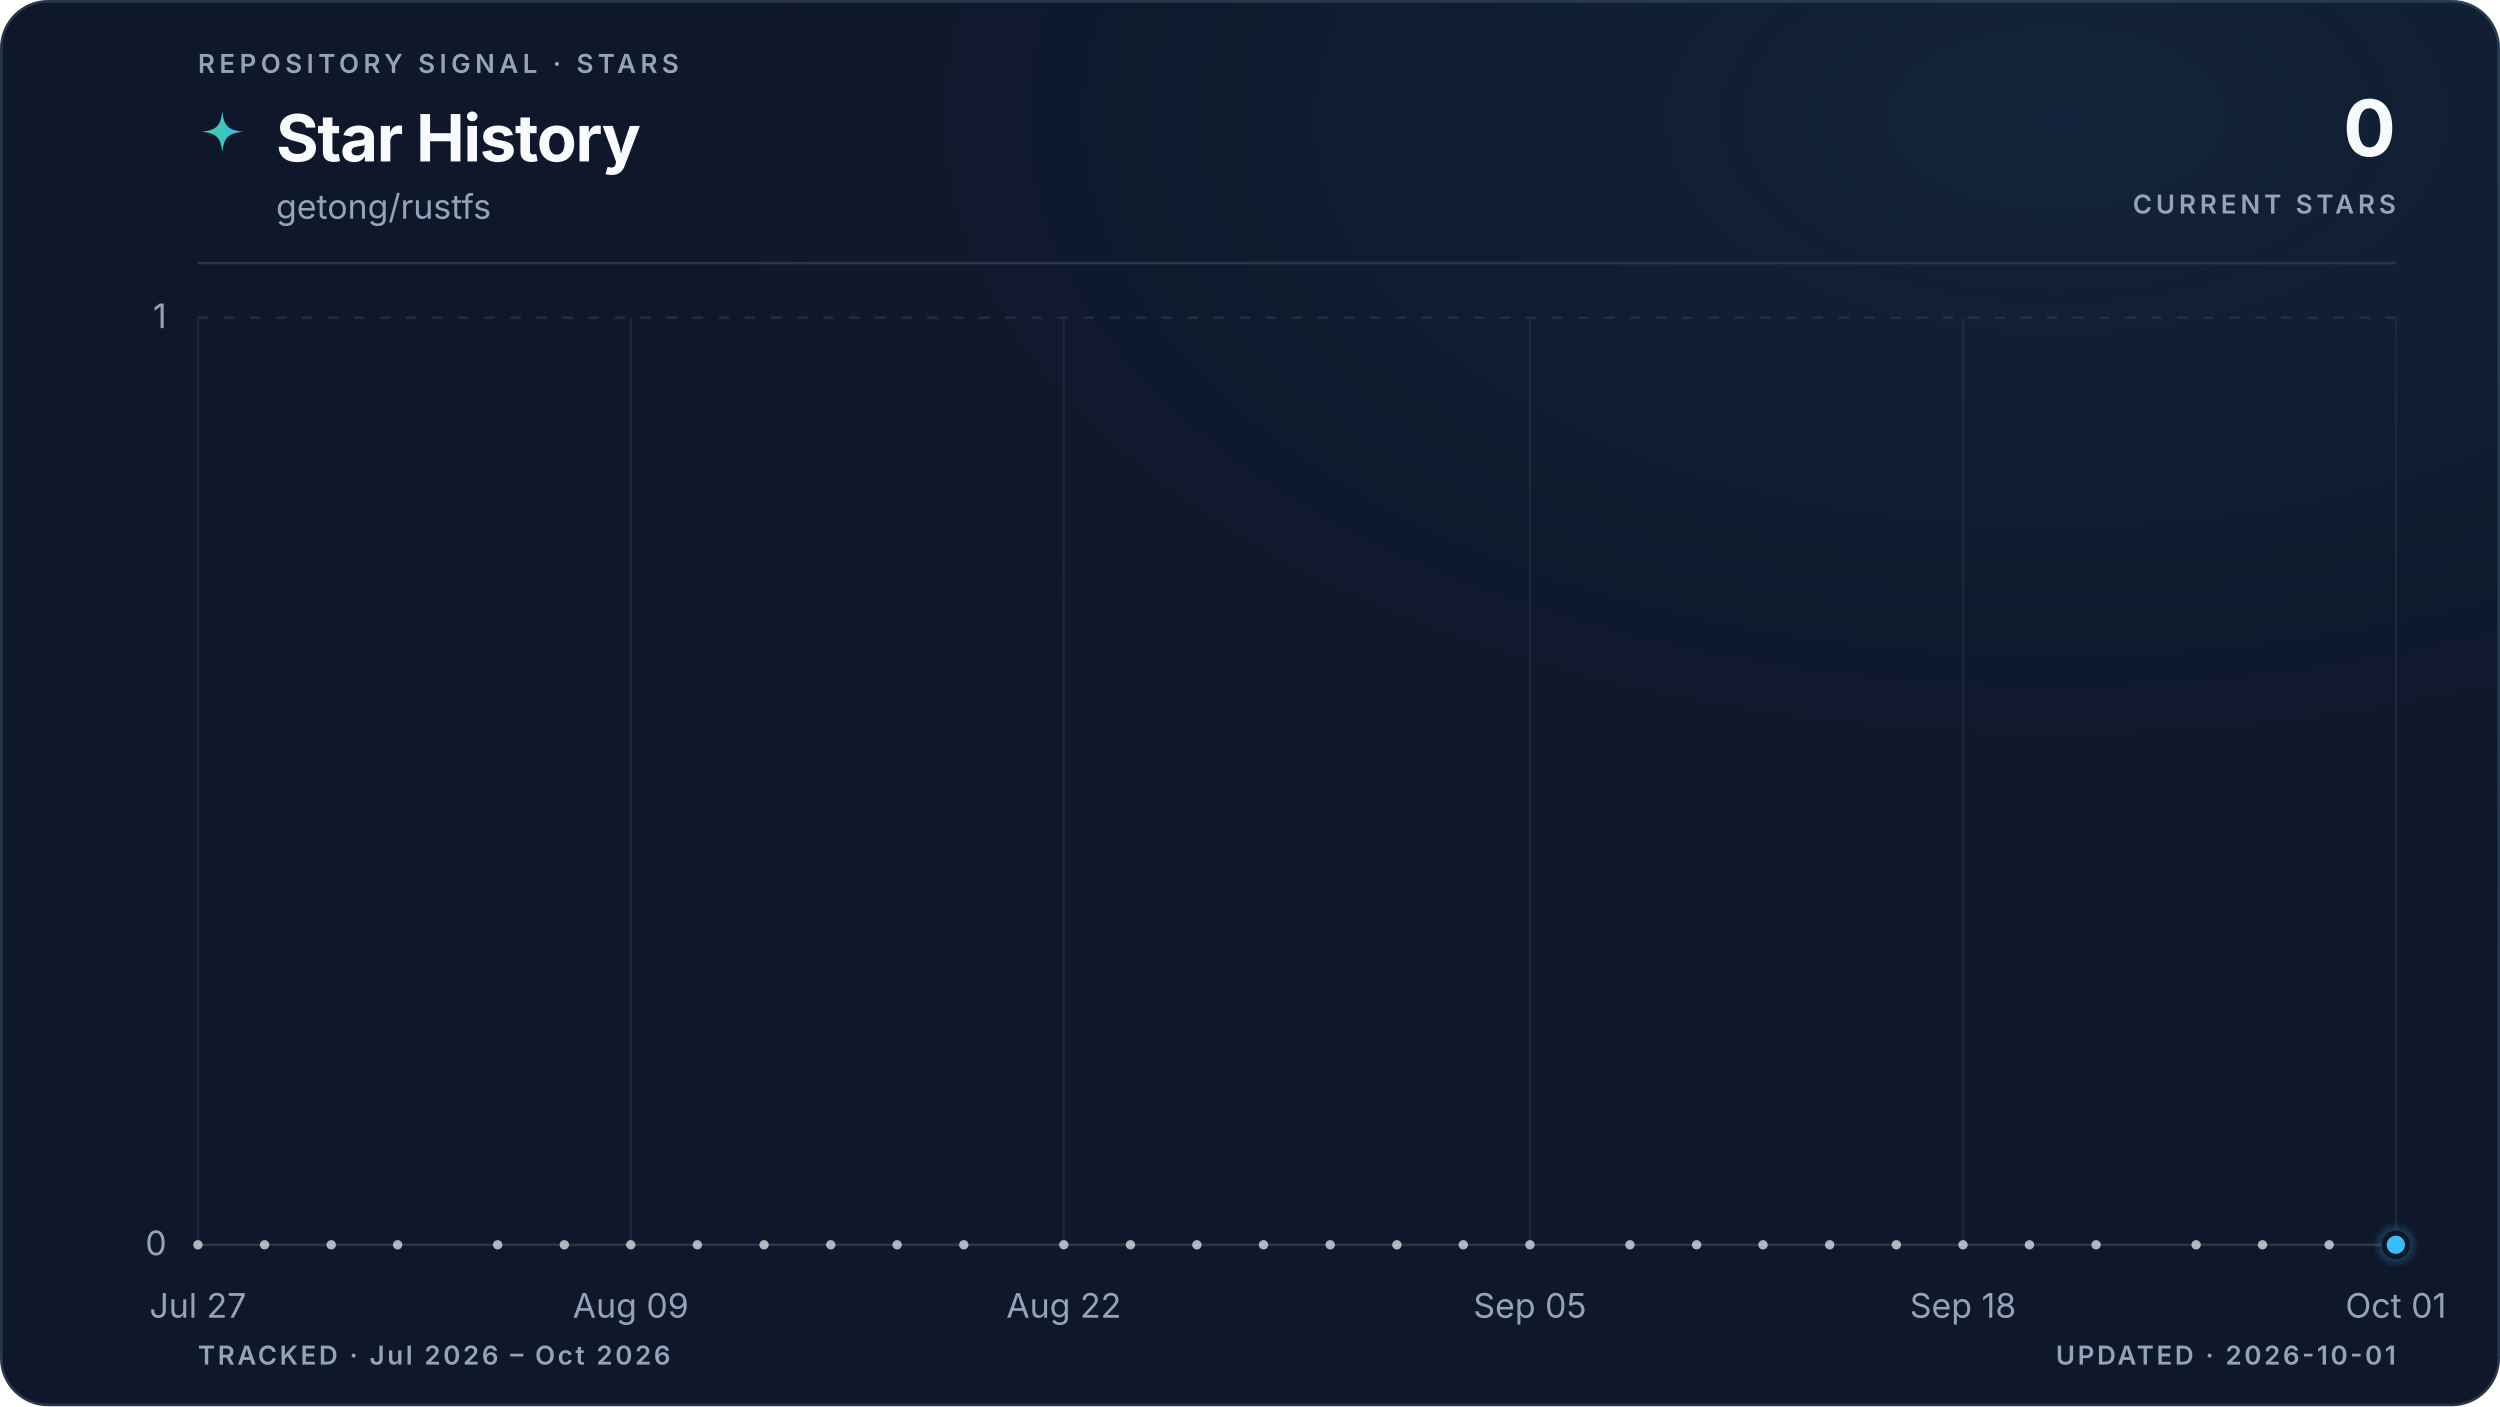
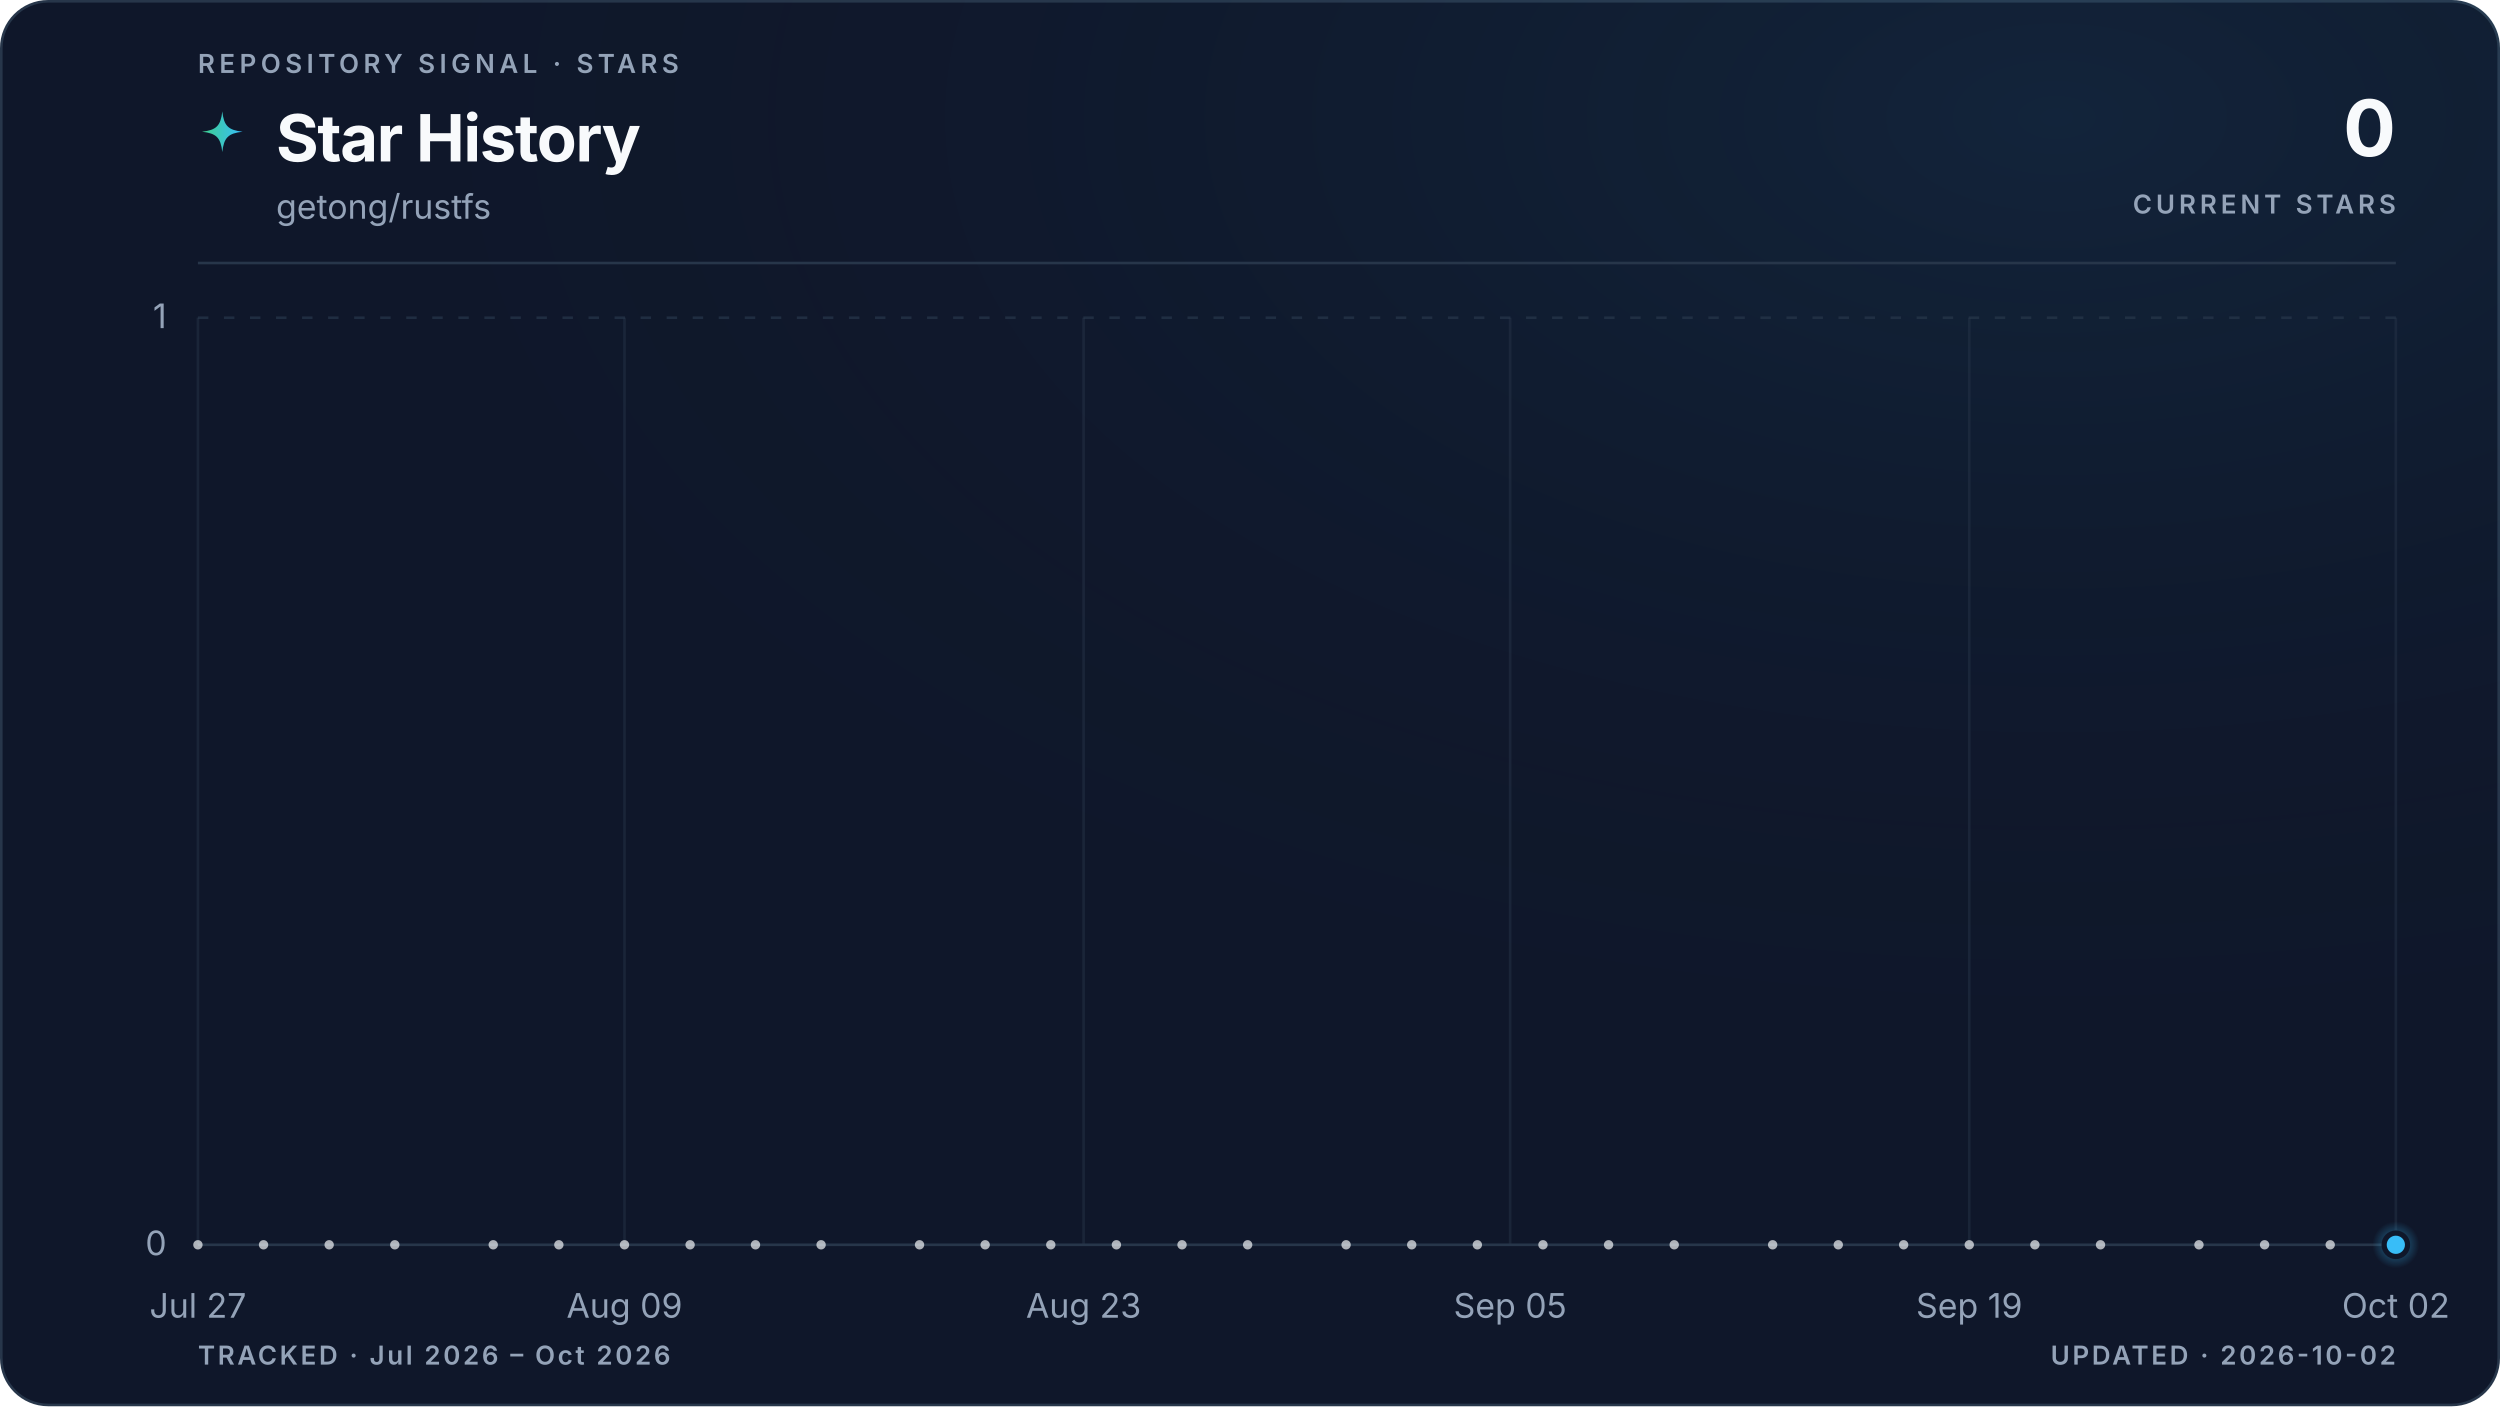
<svg xmlns="http://www.w3.org/2000/svg" viewBox="0 0 960 540" role="img" aria-labelledby="title description" data-style="gradient" data-variant="glow" data-layout="editorial" data-animated="true">
  <defs>
    <linearGradient id="trend" x1="0" y1="0" x2="1" y2="0">
      <stop offset="0%" stop-color="#3ecf8e" />
      <stop offset="100%" stop-color="#38bdf8" />
    </linearGradient>
    <linearGradient id="area" x1="0" y1="0" x2="0" y2="1">
      <stop offset="0%" stop-color="#3ecf8e" stop-opacity="0.22" />
      <stop offset="55%" stop-color="#38bdf8" stop-opacity="0.06" />
      <stop offset="100%" stop-color="#38bdf8" stop-opacity="0" />
    </linearGradient>
    <radialGradient id="marker-halo" cx="50%" cy="50%" r="50%">
      <stop offset="0%" stop-color="#38bdf8" stop-opacity="0.55" />
      <stop offset="100%" stop-color="#38bdf8" stop-opacity="0" />
    </radialGradient>
    <radialGradient id="surface-glow" cx="82%" cy="8%" r="70%">
      <stop offset="0%" stop-color="#38bdf8" stop-opacity="0.08" />
      <stop offset="100%" stop-color="#0f172a" stop-opacity="0" />
    </radialGradient>
    <filter id="trend-glow" x="-20%" y="-20%" width="140%" height="140%">
      <feGaussianBlur stdDeviation="5" />
    </filter>
  </defs>
  <style>
.trend-enter{transform-box:fill-box;transform-origin:center;animation:trend-enter 520ms cubic-bezier(0.16,1,0.3,1)}
.marker-enter{transform-box:fill-box;transform-origin:center;animation:marker-enter 320ms cubic-bezier(0.16,1,0.3,1) 200ms both}
.marker-pulse{transform-box:fill-box;transform-origin:center;animation:marker-pulse 2.6s ease-out infinite}
@keyframes trend-enter{from{opacity:.35;transform:translateY(10px)}to{opacity:1;transform:translateY(0)}}
@keyframes marker-enter{from{opacity:0;transform:scale(.4)}to{opacity:1;transform:scale(1)}}
@keyframes marker-pulse{0%{opacity:.5;transform:scale(.7)}70%,100%{opacity:0;transform:scale(2.1)}}
@media (prefers-reduced-motion:reduce){.trend-enter,.marker-enter,.marker-pulse{animation:none!important}}
@media (prefers-reduced-motion:reduce){.marker-pulse{opacity:0}}
</style>
  <rect x="0.5" y="0.5" width="959" height="539" fill="#0f172a" stroke="#27364a" stroke-width="1" rx="18" />
  <rect width="960" height="540" fill="url(#surface-glow)" rx="18" />
  <text x="76" y="28" fill="#94a3b8" font-family="ui-sans-serif, system-ui, -apple-system, BlinkMacSystemFont, 'Segoe UI', sans-serif" font-size="10" font-weight="600" letter-spacing="1.7">REPOSITORY SIGNAL · STARS</text>
  <path d="M12 1c.8 7.1 2.9 9.2 10 10-7.1.8-9.2 2.9-10 10-.8-7.1-2.9-9.2-10-10 7.1-.8 9.2-2.9 10-10Z" transform="translate(76 42) scale(.78)" fill="url(#trend)" aria-hidden="true" />
  <text x="106" y="62" fill="#f8fafc" font-family="ui-sans-serif, system-ui, -apple-system, BlinkMacSystemFont, 'Segoe UI', sans-serif" font-size="25" font-weight="700" letter-spacing="-0.5">Star History</text>
  <text x="106" y="84" fill="#94a3b8" font-family="ui-sans-serif, system-ui, -apple-system, BlinkMacSystemFont, 'Segoe UI', sans-serif" font-size="13">getong/rustfs</text>
  <text x="920" y="60" fill="#f8fafc" font-family="ui-sans-serif, system-ui, -apple-system, BlinkMacSystemFont, 'Segoe UI', sans-serif" font-size="30" font-weight="700" letter-spacing="-0.6" text-anchor="end">0</text>
  <text x="920" y="82" fill="#94a3b8" font-family="ui-sans-serif, system-ui, -apple-system, BlinkMacSystemFont, 'Segoe UI', sans-serif" font-size="10" font-weight="600" letter-spacing="1.5" text-anchor="end">CURRENT STARS</text>
  <line x1="76" y1="101" x2="920" y2="101" stroke="#27364a" stroke-width="1" />
  <line x1="76" y1="478.0" x2="920" y2="478.0" stroke="#27364a" stroke-width="1" stroke-dasharray="0" opacity="1" />
  <text x="64" y="482.0" fill="#94a3b8" font-family="ui-sans-serif, system-ui, -apple-system, BlinkMacSystemFont, 'Segoe UI', sans-serif" font-size="13" text-anchor="end">0</text>
  <line x1="76" y1="122.0" x2="920" y2="122.0" stroke="#27364a" stroke-width="1" stroke-dasharray="4 6" opacity="0.7" />
  <text x="64" y="126.0" fill="#94a3b8" font-family="ui-sans-serif, system-ui, -apple-system, BlinkMacSystemFont, 'Segoe UI', sans-serif" font-size="13" text-anchor="end">1</text>
  <line x1="76.0" y1="122" x2="76.0" y2="478" stroke="#27364a" stroke-width="1" opacity="0.45" />
  <text x="76.0" y="506" fill="#94a3b8" font-family="ui-sans-serif, system-ui, -apple-system, BlinkMacSystemFont, 'Segoe UI', sans-serif" font-size="13" text-anchor="middle">Jul 27</text>
-   <line x1="242.2" y1="122" x2="242.2" y2="478" stroke="#27364a" stroke-width="1" opacity="0.45" />
-   <text x="242.2" y="506" fill="#94a3b8" font-family="ui-sans-serif, system-ui, -apple-system, BlinkMacSystemFont, 'Segoe UI', sans-serif" font-size="13" text-anchor="middle">Aug 09</text>
-   <line x1="408.5" y1="122" x2="408.5" y2="478" stroke="#27364a" stroke-width="1" opacity="0.45" />
-   <text x="408.5" y="506" fill="#94a3b8" font-family="ui-sans-serif, system-ui, -apple-system, BlinkMacSystemFont, 'Segoe UI', sans-serif" font-size="13" text-anchor="middle">Aug 22</text>
-   <line x1="587.5" y1="122" x2="587.5" y2="478" stroke="#27364a" stroke-width="1" opacity="0.45" />
-   <text x="587.5" y="506" fill="#94a3b8" font-family="ui-sans-serif, system-ui, -apple-system, BlinkMacSystemFont, 'Segoe UI', sans-serif" font-size="13" text-anchor="middle">Sep 05</text>
-   <line x1="753.8" y1="122" x2="753.8" y2="478" stroke="#27364a" stroke-width="1" opacity="0.45" />
-   <text x="753.8" y="506" fill="#94a3b8" font-family="ui-sans-serif, system-ui, -apple-system, BlinkMacSystemFont, 'Segoe UI', sans-serif" font-size="13" text-anchor="middle">Sep 18</text>
+   <line x1="239.8" y1="122" x2="239.8" y2="478" stroke="#27364a" stroke-width="1" opacity="0.45" />
+   <text x="239.8" y="506" fill="#94a3b8" font-family="ui-sans-serif, system-ui, -apple-system, BlinkMacSystemFont, 'Segoe UI', sans-serif" font-size="13" text-anchor="middle">Aug 09</text>
+   <line x1="416.1" y1="122" x2="416.1" y2="478" stroke="#27364a" stroke-width="1" opacity="0.45" />
+   <text x="416.1" y="506" fill="#94a3b8" font-family="ui-sans-serif, system-ui, -apple-system, BlinkMacSystemFont, 'Segoe UI', sans-serif" font-size="13" text-anchor="middle">Aug 23</text>
+   <line x1="579.9" y1="122" x2="579.9" y2="478" stroke="#27364a" stroke-width="1" opacity="0.45" />
+   <text x="579.9" y="506" fill="#94a3b8" font-family="ui-sans-serif, system-ui, -apple-system, BlinkMacSystemFont, 'Segoe UI', sans-serif" font-size="13" text-anchor="middle">Sep 05</text>
+   <line x1="756.2" y1="122" x2="756.2" y2="478" stroke="#27364a" stroke-width="1" opacity="0.45" />
+   <text x="756.2" y="506" fill="#94a3b8" font-family="ui-sans-serif, system-ui, -apple-system, BlinkMacSystemFont, 'Segoe UI', sans-serif" font-size="13" text-anchor="middle">Sep 19</text>
  <line x1="920.0" y1="122" x2="920.0" y2="478" stroke="#27364a" stroke-width="1" opacity="0.45" />
-   <text x="920.0" y="506" fill="#94a3b8" font-family="ui-sans-serif, system-ui, -apple-system, BlinkMacSystemFont, 'Segoe UI', sans-serif" font-size="13" text-anchor="middle">Oct 01</text>
+   <text x="920.0" y="506" fill="#94a3b8" font-family="ui-sans-serif, system-ui, -apple-system, BlinkMacSystemFont, 'Segoe UI', sans-serif" font-size="13" text-anchor="middle">Oct 02</text>
  <g class="trend-enter">
-     <path d="M 76.0 478.0 C 80.3 478.0, 84.5 478.0, 88.8 478.0 C 93.1 478.0, 97.3 478.0, 101.6 478.0 C 105.8 478.0, 110.1 478.0, 114.4 478.0 C 118.6 478.0, 122.9 478.0, 127.2 478.0 C 131.4 478.0, 135.7 478.0, 139.9 478.0 C 144.2 478.0, 148.5 478.0, 152.7 478.0 C 157.0 478.0, 161.3 478.0, 165.5 478.0 C 169.8 478.0, 174.0 478.0, 178.3 478.0 C 182.6 478.0, 186.8 478.0, 191.1 478.0 C 195.4 478.0, 199.6 478.0, 203.9 478.0 C 208.1 478.0, 212.4 478.0, 216.7 478.0 C 220.9 478.0, 225.2 478.0, 229.5 478.0 C 233.7 478.0, 238.0 478.0, 242.2 478.0 C 246.5 478.0, 250.8 478.0, 255.0 478.0 C 259.3 478.0, 263.6 478.0, 267.8 478.0 C 272.1 478.0, 276.3 478.0, 280.6 478.0 C 284.9 478.0, 289.1 478.0, 293.4 478.0 C 297.7 478.0, 301.9 478.0, 306.2 478.0 C 310.4 478.0, 314.7 478.0, 319.0 478.0 C 323.2 478.0, 327.5 478.0, 331.8 478.0 C 336.0 478.0, 340.3 478.0, 344.5 478.0 C 348.8 478.0, 353.1 478.0, 357.3 478.0 C 361.6 478.0, 365.9 478.0, 370.1 478.0 C 374.4 478.0, 378.6 478.0, 382.9 478.0 C 387.2 478.0, 391.4 478.0, 395.7 478.0 C 400.0 478.0, 404.2 478.0, 408.5 478.0 C 412.7 478.0, 417.0 478.0, 421.3 478.0 C 425.5 478.0, 429.8 478.0, 434.1 478.0 C 438.3 478.0, 442.6 478.0, 446.8 478.0 C 451.1 478.0, 455.4 478.0, 459.6 478.0 C 463.9 478.0, 468.2 478.0, 472.4 478.0 C 476.7 478.0, 480.9 478.0, 485.2 478.0 C 489.5 478.0, 493.7 478.0, 498.0 478.0 C 502.3 478.0, 506.5 478.0, 510.8 478.0 C 515.1 478.0, 519.3 478.0, 523.6 478.0 C 527.8 478.0, 532.1 478.0, 536.4 478.0 C 540.6 478.0, 544.9 478.0, 549.2 478.0 C 553.4 478.0, 557.7 478.0, 561.9 478.0 C 566.2 478.0, 570.5 478.0, 574.7 478.0 C 579.0 478.0, 583.3 478.0, 587.5 478.0 C 591.8 478.0, 596.0 478.0, 600.3 478.0 C 604.6 478.0, 608.8 478.0, 613.1 478.0 C 617.4 478.0, 621.6 478.0, 625.9 478.0 C 630.1 478.0, 634.4 478.0, 638.7 478.0 C 642.9 478.0, 647.2 478.0, 651.5 478.0 C 655.7 478.0, 660.0 478.0, 664.2 478.0 C 668.5 478.0, 672.8 478.0, 677.0 478.0 C 681.3 478.0, 685.6 478.0, 689.8 478.0 C 694.1 478.0, 698.3 478.0, 702.6 478.0 C 706.9 478.0, 711.1 478.0, 715.4 478.0 C 719.7 478.0, 723.9 478.0, 728.2 478.0 C 732.4 478.0, 736.7 478.0, 741.0 478.0 C 745.2 478.0, 749.5 478.0, 753.8 478.0 C 758.0 478.0, 762.3 478.0, 766.5 478.0 C 770.8 478.0, 775.1 478.0, 779.3 478.0 C 783.6 478.0, 787.9 478.0, 792.1 478.0 C 796.4 478.0, 800.6 478.0, 804.9 478.0 C 809.2 478.0, 813.4 478.0, 817.7 478.0 C 822.0 478.0, 826.2 478.0, 830.5 478.0 C 834.7 478.0, 839.0 478.0, 843.3 478.0 C 847.5 478.0, 851.8 478.0, 856.1 478.0 C 860.3 478.0, 864.6 478.0, 868.8 478.0 C 873.1 478.0, 877.4 478.0, 881.6 478.0 C 885.9 478.0, 890.2 478.0, 894.4 478.0 C 898.7 478.0, 902.9 478.0, 907.2 478.0 C 911.5 478.0, 915.7 478.0, 920.0 478.0 L 920.0 478.0 L 76.0 478.0 Z" fill="url(#area)" />
-     <path d="M 76.0 478.0 C 80.3 478.0, 84.5 478.0, 88.8 478.0 C 93.1 478.0, 97.3 478.0, 101.6 478.0 C 105.8 478.0, 110.1 478.0, 114.4 478.0 C 118.6 478.0, 122.9 478.0, 127.2 478.0 C 131.4 478.0, 135.7 478.0, 139.9 478.0 C 144.2 478.0, 148.5 478.0, 152.7 478.0 C 157.0 478.0, 161.3 478.0, 165.5 478.0 C 169.8 478.0, 174.0 478.0, 178.3 478.0 C 182.6 478.0, 186.8 478.0, 191.1 478.0 C 195.4 478.0, 199.6 478.0, 203.9 478.0 C 208.1 478.0, 212.4 478.0, 216.7 478.0 C 220.9 478.0, 225.2 478.0, 229.5 478.0 C 233.7 478.0, 238.0 478.0, 242.2 478.0 C 246.5 478.0, 250.8 478.0, 255.0 478.0 C 259.3 478.0, 263.6 478.0, 267.8 478.0 C 272.1 478.0, 276.3 478.0, 280.6 478.0 C 284.9 478.0, 289.1 478.0, 293.4 478.0 C 297.7 478.0, 301.9 478.0, 306.2 478.0 C 310.4 478.0, 314.7 478.0, 319.0 478.0 C 323.2 478.0, 327.5 478.0, 331.8 478.0 C 336.0 478.0, 340.3 478.0, 344.5 478.0 C 348.8 478.0, 353.1 478.0, 357.3 478.0 C 361.6 478.0, 365.9 478.0, 370.1 478.0 C 374.4 478.0, 378.6 478.0, 382.9 478.0 C 387.2 478.0, 391.4 478.0, 395.7 478.0 C 400.0 478.0, 404.2 478.0, 408.5 478.0 C 412.7 478.0, 417.0 478.0, 421.3 478.0 C 425.5 478.0, 429.8 478.0, 434.1 478.0 C 438.3 478.0, 442.6 478.0, 446.8 478.0 C 451.1 478.0, 455.4 478.0, 459.6 478.0 C 463.9 478.0, 468.2 478.0, 472.4 478.0 C 476.7 478.0, 480.9 478.0, 485.2 478.0 C 489.5 478.0, 493.7 478.0, 498.0 478.0 C 502.3 478.0, 506.5 478.0, 510.8 478.0 C 515.1 478.0, 519.3 478.0, 523.6 478.0 C 527.8 478.0, 532.1 478.0, 536.4 478.0 C 540.6 478.0, 544.9 478.0, 549.2 478.0 C 553.4 478.0, 557.7 478.0, 561.9 478.0 C 566.2 478.0, 570.5 478.0, 574.7 478.0 C 579.0 478.0, 583.3 478.0, 587.5 478.0 C 591.8 478.0, 596.0 478.0, 600.3 478.0 C 604.6 478.0, 608.8 478.0, 613.1 478.0 C 617.4 478.0, 621.6 478.0, 625.9 478.0 C 630.1 478.0, 634.4 478.0, 638.7 478.0 C 642.9 478.0, 647.2 478.0, 651.5 478.0 C 655.7 478.0, 660.0 478.0, 664.2 478.0 C 668.5 478.0, 672.8 478.0, 677.0 478.0 C 681.3 478.0, 685.6 478.0, 689.8 478.0 C 694.1 478.0, 698.3 478.0, 702.6 478.0 C 706.9 478.0, 711.1 478.0, 715.4 478.0 C 719.7 478.0, 723.9 478.0, 728.2 478.0 C 732.4 478.0, 736.7 478.0, 741.0 478.0 C 745.2 478.0, 749.5 478.0, 753.8 478.0 C 758.0 478.0, 762.3 478.0, 766.5 478.0 C 770.8 478.0, 775.1 478.0, 779.3 478.0 C 783.6 478.0, 787.9 478.0, 792.1 478.0 C 796.4 478.0, 800.6 478.0, 804.9 478.0 C 809.2 478.0, 813.4 478.0, 817.7 478.0 C 822.0 478.0, 826.2 478.0, 830.5 478.0 C 834.7 478.0, 839.0 478.0, 843.3 478.0 C 847.5 478.0, 851.8 478.0, 856.1 478.0 C 860.3 478.0, 864.6 478.0, 868.8 478.0 C 873.1 478.0, 877.4 478.0, 881.6 478.0 C 885.9 478.0, 890.2 478.0, 894.4 478.0 C 898.7 478.0, 902.9 478.0, 907.2 478.0 C 911.5 478.0, 915.7 478.0, 920.0 478.0" fill="none" stroke="url(#trend)" stroke-width="10" stroke-linecap="round" stroke-linejoin="round" opacity="0.10" filter="url(#trend-glow)" />
-     <path d="M 76.0 478.0 C 80.3 478.0, 84.5 478.0, 88.8 478.0 C 93.1 478.0, 97.3 478.0, 101.6 478.0 C 105.8 478.0, 110.1 478.0, 114.4 478.0 C 118.6 478.0, 122.9 478.0, 127.2 478.0 C 131.4 478.0, 135.7 478.0, 139.9 478.0 C 144.2 478.0, 148.5 478.0, 152.7 478.0 C 157.0 478.0, 161.3 478.0, 165.5 478.0 C 169.8 478.0, 174.0 478.0, 178.3 478.0 C 182.6 478.0, 186.8 478.0, 191.1 478.0 C 195.4 478.0, 199.6 478.0, 203.9 478.0 C 208.1 478.0, 212.4 478.0, 216.7 478.0 C 220.9 478.0, 225.2 478.0, 229.5 478.0 C 233.7 478.0, 238.0 478.0, 242.2 478.0 C 246.5 478.0, 250.8 478.0, 255.0 478.0 C 259.3 478.0, 263.6 478.0, 267.8 478.0 C 272.1 478.0, 276.3 478.0, 280.6 478.0 C 284.9 478.0, 289.1 478.0, 293.4 478.0 C 297.7 478.0, 301.9 478.0, 306.2 478.0 C 310.4 478.0, 314.7 478.0, 319.0 478.0 C 323.2 478.0, 327.5 478.0, 331.8 478.0 C 336.0 478.0, 340.3 478.0, 344.5 478.0 C 348.8 478.0, 353.1 478.0, 357.3 478.0 C 361.6 478.0, 365.9 478.0, 370.1 478.0 C 374.4 478.0, 378.6 478.0, 382.9 478.0 C 387.2 478.0, 391.4 478.0, 395.7 478.0 C 400.0 478.0, 404.2 478.0, 408.5 478.0 C 412.7 478.0, 417.0 478.0, 421.3 478.0 C 425.5 478.0, 429.8 478.0, 434.1 478.0 C 438.3 478.0, 442.6 478.0, 446.8 478.0 C 451.1 478.0, 455.4 478.0, 459.6 478.0 C 463.9 478.0, 468.2 478.0, 472.4 478.0 C 476.7 478.0, 480.9 478.0, 485.2 478.0 C 489.5 478.0, 493.7 478.0, 498.0 478.0 C 502.3 478.0, 506.5 478.0, 510.8 478.0 C 515.1 478.0, 519.3 478.0, 523.6 478.0 C 527.8 478.0, 532.1 478.0, 536.4 478.0 C 540.6 478.0, 544.9 478.0, 549.2 478.0 C 553.4 478.0, 557.7 478.0, 561.9 478.0 C 566.2 478.0, 570.5 478.0, 574.7 478.0 C 579.0 478.0, 583.3 478.0, 587.5 478.0 C 591.8 478.0, 596.0 478.0, 600.3 478.0 C 604.6 478.0, 608.8 478.0, 613.1 478.0 C 617.4 478.0, 621.6 478.0, 625.9 478.0 C 630.1 478.0, 634.4 478.0, 638.7 478.0 C 642.9 478.0, 647.2 478.0, 651.5 478.0 C 655.7 478.0, 660.0 478.0, 664.2 478.0 C 668.5 478.0, 672.8 478.0, 677.0 478.0 C 681.3 478.0, 685.6 478.0, 689.8 478.0 C 694.1 478.0, 698.3 478.0, 702.6 478.0 C 706.9 478.0, 711.1 478.0, 715.4 478.0 C 719.7 478.0, 723.9 478.0, 728.2 478.0 C 732.4 478.0, 736.7 478.0, 741.0 478.0 C 745.2 478.0, 749.5 478.0, 753.8 478.0 C 758.0 478.0, 762.3 478.0, 766.5 478.0 C 770.8 478.0, 775.1 478.0, 779.3 478.0 C 783.6 478.0, 787.9 478.0, 792.1 478.0 C 796.4 478.0, 800.6 478.0, 804.9 478.0 C 809.2 478.0, 813.4 478.0, 817.7 478.0 C 822.0 478.0, 826.2 478.0, 830.5 478.0 C 834.7 478.0, 839.0 478.0, 843.3 478.0 C 847.5 478.0, 851.8 478.0, 856.1 478.0 C 860.3 478.0, 864.6 478.0, 868.8 478.0 C 873.1 478.0, 877.4 478.0, 881.6 478.0 C 885.9 478.0, 890.2 478.0, 894.4 478.0 C 898.7 478.0, 902.9 478.0, 907.2 478.0 C 911.5 478.0, 915.7 478.0, 920.0 478.0" fill="none" stroke="url(#trend)" stroke-width="3" stroke-linecap="round" stroke-linejoin="round" />
+     <path d="M 76.0 478.0 C 80.2 478.0, 84.4 478.0, 88.6 478.0 C 92.8 478.0, 97.0 478.0, 101.2 478.0 C 105.4 478.0, 109.6 478.0, 113.8 478.0 C 118.0 478.0, 122.2 478.0, 126.4 478.0 C 130.6 478.0, 134.8 478.0, 139.0 478.0 C 143.2 478.0, 147.4 478.0, 151.6 478.0 C 155.8 478.0, 160.0 478.0, 164.2 478.0 C 168.4 478.0, 172.6 478.0, 176.8 478.0 C 181.0 478.0, 185.2 478.0, 189.4 478.0 C 193.6 478.0, 197.8 478.0, 202.0 478.0 C 206.2 478.0, 210.4 478.0, 214.6 478.0 C 218.8 478.0, 223.0 478.0, 227.2 478.0 C 231.4 478.0, 235.6 478.0, 239.8 478.0 C 244.0 478.0, 248.2 478.0, 252.4 478.0 C 256.6 478.0, 260.8 478.0, 265.0 478.0 C 269.2 478.0, 273.4 478.0, 277.6 478.0 C 281.8 478.0, 286.0 478.0, 290.1 478.0 C 294.3 478.0, 298.5 478.0, 302.7 478.0 C 306.9 478.0, 311.1 478.0, 315.3 478.0 C 319.5 478.0, 323.7 478.0, 327.9 478.0 C 332.1 478.0, 336.3 478.0, 340.5 478.0 C 344.7 478.0, 348.9 478.0, 353.1 478.0 C 357.3 478.0, 361.5 478.0, 365.7 478.0 C 369.9 478.0, 374.1 478.0, 378.3 478.0 C 382.5 478.0, 386.7 478.0, 390.9 478.0 C 395.1 478.0, 399.3 478.0, 403.5 478.0 C 407.7 478.0, 411.9 478.0, 416.1 478.0 C 420.3 478.0, 424.5 478.0, 428.7 478.0 C 432.9 478.0, 437.1 478.0, 441.3 478.0 C 445.5 478.0, 449.7 478.0, 453.9 478.0 C 458.1 478.0, 462.3 478.0, 466.5 478.0 C 470.7 478.0, 474.9 478.0, 479.1 478.0 C 483.3 478.0, 487.5 478.0, 491.7 478.0 C 495.9 478.0, 500.1 478.0, 504.3 478.0 C 508.5 478.0, 512.7 478.0, 516.9 478.0 C 521.1 478.0, 525.3 478.0, 529.5 478.0 C 533.7 478.0, 537.9 478.0, 542.1 478.0 C 546.3 478.0, 550.5 478.0, 554.7 478.0 C 558.9 478.0, 563.1 478.0, 567.3 478.0 C 571.5 478.0, 575.7 478.0, 579.9 478.0 C 584.1 478.0, 588.3 478.0, 592.5 478.0 C 596.7 478.0, 600.9 478.0, 605.1 478.0 C 609.3 478.0, 613.5 478.0, 617.7 478.0 C 621.9 478.0, 626.1 478.0, 630.3 478.0 C 634.5 478.0, 638.7 478.0, 642.9 478.0 C 647.1 478.0, 651.3 478.0, 655.5 478.0 C 659.7 478.0, 663.9 478.0, 668.1 478.0 C 672.3 478.0, 676.5 478.0, 680.7 478.0 C 684.9 478.0, 689.1 478.0, 693.3 478.0 C 697.5 478.0, 701.7 478.0, 705.9 478.0 C 710.0 478.0, 714.2 478.0, 718.4 478.0 C 722.6 478.0, 726.8 478.0, 731.0 478.0 C 735.2 478.0, 739.4 478.0, 743.6 478.0 C 747.8 478.0, 752.0 478.0, 756.2 478.0 C 760.4 478.0, 764.6 478.0, 768.8 478.0 C 773.0 478.0, 777.2 478.0, 781.4 478.0 C 785.6 478.0, 789.8 478.0, 794.0 478.0 C 798.2 478.0, 802.4 478.0, 806.6 478.0 C 810.8 478.0, 815.0 478.0, 819.2 478.0 C 823.4 478.0, 827.6 478.0, 831.8 478.0 C 836.0 478.0, 840.2 478.0, 844.4 478.0 C 848.6 478.0, 852.8 478.0, 857.0 478.0 C 861.2 478.0, 865.4 478.0, 869.6 478.0 C 873.8 478.0, 878.0 478.0, 882.2 478.0 C 886.4 478.0, 890.6 478.0, 894.8 478.0 C 899.0 478.0, 903.2 478.0, 907.4 478.0 C 911.6 478.0, 915.8 478.0, 920.0 478.0 L 920.0 478.0 L 76.0 478.0 Z" fill="url(#area)" />
+     <path d="M 76.0 478.0 C 80.2 478.0, 84.4 478.0, 88.6 478.0 C 92.8 478.0, 97.0 478.0, 101.2 478.0 C 105.4 478.0, 109.6 478.0, 113.8 478.0 C 118.0 478.0, 122.2 478.0, 126.4 478.0 C 130.6 478.0, 134.8 478.0, 139.0 478.0 C 143.2 478.0, 147.4 478.0, 151.6 478.0 C 155.8 478.0, 160.0 478.0, 164.2 478.0 C 168.4 478.0, 172.6 478.0, 176.8 478.0 C 181.0 478.0, 185.2 478.0, 189.4 478.0 C 193.6 478.0, 197.8 478.0, 202.0 478.0 C 206.2 478.0, 210.4 478.0, 214.6 478.0 C 218.8 478.0, 223.0 478.0, 227.2 478.0 C 231.4 478.0, 235.6 478.0, 239.8 478.0 C 244.0 478.0, 248.2 478.0, 252.4 478.0 C 256.6 478.0, 260.8 478.0, 265.0 478.0 C 269.2 478.0, 273.4 478.0, 277.6 478.0 C 281.8 478.0, 286.0 478.0, 290.1 478.0 C 294.3 478.0, 298.5 478.0, 302.7 478.0 C 306.9 478.0, 311.1 478.0, 315.3 478.0 C 319.5 478.0, 323.7 478.0, 327.9 478.0 C 332.1 478.0, 336.3 478.0, 340.5 478.0 C 344.7 478.0, 348.9 478.0, 353.1 478.0 C 357.3 478.0, 361.5 478.0, 365.7 478.0 C 369.9 478.0, 374.1 478.0, 378.3 478.0 C 382.5 478.0, 386.7 478.0, 390.9 478.0 C 395.1 478.0, 399.3 478.0, 403.5 478.0 C 407.7 478.0, 411.9 478.0, 416.1 478.0 C 420.3 478.0, 424.5 478.0, 428.7 478.0 C 432.9 478.0, 437.1 478.0, 441.3 478.0 C 445.5 478.0, 449.7 478.0, 453.9 478.0 C 458.1 478.0, 462.3 478.0, 466.5 478.0 C 470.7 478.0, 474.9 478.0, 479.1 478.0 C 483.3 478.0, 487.5 478.0, 491.7 478.0 C 495.9 478.0, 500.1 478.0, 504.3 478.0 C 508.5 478.0, 512.7 478.0, 516.9 478.0 C 521.1 478.0, 525.3 478.0, 529.5 478.0 C 533.7 478.0, 537.9 478.0, 542.1 478.0 C 546.3 478.0, 550.5 478.0, 554.7 478.0 C 558.9 478.0, 563.1 478.0, 567.3 478.0 C 571.5 478.0, 575.7 478.0, 579.9 478.0 C 584.1 478.0, 588.3 478.0, 592.5 478.0 C 596.7 478.0, 600.9 478.0, 605.1 478.0 C 609.3 478.0, 613.5 478.0, 617.7 478.0 C 621.9 478.0, 626.1 478.0, 630.3 478.0 C 634.5 478.0, 638.7 478.0, 642.9 478.0 C 647.1 478.0, 651.3 478.0, 655.5 478.0 C 659.7 478.0, 663.9 478.0, 668.1 478.0 C 672.3 478.0, 676.5 478.0, 680.7 478.0 C 684.9 478.0, 689.1 478.0, 693.3 478.0 C 697.5 478.0, 701.7 478.0, 705.9 478.0 C 710.0 478.0, 714.2 478.0, 718.4 478.0 C 722.6 478.0, 726.8 478.0, 731.0 478.0 C 735.2 478.0, 739.4 478.0, 743.6 478.0 C 747.8 478.0, 752.0 478.0, 756.2 478.0 C 760.4 478.0, 764.6 478.0, 768.8 478.0 C 773.0 478.0, 777.2 478.0, 781.4 478.0 C 785.6 478.0, 789.8 478.0, 794.0 478.0 C 798.2 478.0, 802.4 478.0, 806.6 478.0 C 810.8 478.0, 815.0 478.0, 819.2 478.0 C 823.4 478.0, 827.6 478.0, 831.8 478.0 C 836.0 478.0, 840.2 478.0, 844.4 478.0 C 848.6 478.0, 852.8 478.0, 857.0 478.0 C 861.2 478.0, 865.4 478.0, 869.6 478.0 C 873.8 478.0, 878.0 478.0, 882.2 478.0 C 886.4 478.0, 890.6 478.0, 894.8 478.0 C 899.0 478.0, 903.2 478.0, 907.4 478.0 C 911.6 478.0, 915.8 478.0, 920.0 478.0" fill="none" stroke="url(#trend)" stroke-width="10" stroke-linecap="round" stroke-linejoin="round" opacity="0.10" filter="url(#trend-glow)" />
+     <path d="M 76.0 478.0 C 80.2 478.0, 84.4 478.0, 88.6 478.0 C 92.8 478.0, 97.0 478.0, 101.2 478.0 C 105.4 478.0, 109.6 478.0, 113.8 478.0 C 118.0 478.0, 122.2 478.0, 126.4 478.0 C 130.6 478.0, 134.8 478.0, 139.0 478.0 C 143.2 478.0, 147.4 478.0, 151.6 478.0 C 155.8 478.0, 160.0 478.0, 164.2 478.0 C 168.4 478.0, 172.6 478.0, 176.8 478.0 C 181.0 478.0, 185.2 478.0, 189.4 478.0 C 193.6 478.0, 197.8 478.0, 202.0 478.0 C 206.2 478.0, 210.4 478.0, 214.6 478.0 C 218.8 478.0, 223.0 478.0, 227.2 478.0 C 231.4 478.0, 235.6 478.0, 239.8 478.0 C 244.0 478.0, 248.2 478.0, 252.4 478.0 C 256.6 478.0, 260.8 478.0, 265.0 478.0 C 269.2 478.0, 273.4 478.0, 277.6 478.0 C 281.8 478.0, 286.0 478.0, 290.1 478.0 C 294.3 478.0, 298.5 478.0, 302.7 478.0 C 306.9 478.0, 311.1 478.0, 315.3 478.0 C 319.5 478.0, 323.7 478.0, 327.9 478.0 C 332.1 478.0, 336.3 478.0, 340.5 478.0 C 344.7 478.0, 348.9 478.0, 353.1 478.0 C 357.3 478.0, 361.5 478.0, 365.7 478.0 C 369.9 478.0, 374.1 478.0, 378.3 478.0 C 382.5 478.0, 386.7 478.0, 390.9 478.0 C 395.1 478.0, 399.3 478.0, 403.5 478.0 C 407.7 478.0, 411.9 478.0, 416.1 478.0 C 420.3 478.0, 424.5 478.0, 428.7 478.0 C 432.9 478.0, 437.1 478.0, 441.3 478.0 C 445.5 478.0, 449.7 478.0, 453.9 478.0 C 458.1 478.0, 462.3 478.0, 466.5 478.0 C 470.7 478.0, 474.9 478.0, 479.1 478.0 C 483.3 478.0, 487.5 478.0, 491.7 478.0 C 495.9 478.0, 500.1 478.0, 504.3 478.0 C 508.5 478.0, 512.7 478.0, 516.9 478.0 C 521.1 478.0, 525.3 478.0, 529.5 478.0 C 533.7 478.0, 537.9 478.0, 542.1 478.0 C 546.3 478.0, 550.5 478.0, 554.7 478.0 C 558.9 478.0, 563.1 478.0, 567.3 478.0 C 571.5 478.0, 575.7 478.0, 579.9 478.0 C 584.1 478.0, 588.3 478.0, 592.5 478.0 C 596.7 478.0, 600.9 478.0, 605.1 478.0 C 609.3 478.0, 613.5 478.0, 617.7 478.0 C 621.9 478.0, 626.1 478.0, 630.3 478.0 C 634.5 478.0, 638.7 478.0, 642.9 478.0 C 647.1 478.0, 651.3 478.0, 655.5 478.0 C 659.7 478.0, 663.9 478.0, 668.1 478.0 C 672.3 478.0, 676.5 478.0, 680.7 478.0 C 684.9 478.0, 689.1 478.0, 693.3 478.0 C 697.5 478.0, 701.7 478.0, 705.9 478.0 C 710.0 478.0, 714.2 478.0, 718.4 478.0 C 722.6 478.0, 726.8 478.0, 731.0 478.0 C 735.2 478.0, 739.4 478.0, 743.6 478.0 C 747.8 478.0, 752.0 478.0, 756.2 478.0 C 760.4 478.0, 764.6 478.0, 768.8 478.0 C 773.0 478.0, 777.2 478.0, 781.4 478.0 C 785.6 478.0, 789.8 478.0, 794.0 478.0 C 798.2 478.0, 802.4 478.0, 806.6 478.0 C 810.8 478.0, 815.0 478.0, 819.2 478.0 C 823.4 478.0, 827.6 478.0, 831.8 478.0 C 836.0 478.0, 840.2 478.0, 844.4 478.0 C 848.6 478.0, 852.8 478.0, 857.0 478.0 C 861.2 478.0, 865.4 478.0, 869.6 478.0 C 873.8 478.0, 878.0 478.0, 882.2 478.0 C 886.4 478.0, 890.6 478.0, 894.8 478.0 C 899.0 478.0, 903.2 478.0, 907.4 478.0 C 911.6 478.0, 915.8 478.0, 920.0 478.0" fill="none" stroke="url(#trend)" stroke-width="3" stroke-linecap="round" stroke-linejoin="round" />
    <g data-point-count="31" fill="#f8fafc" opacity="0.68">
      <circle cx="76.0" cy="478.0" r="1.8" />
-       <circle cx="101.6" cy="478.0" r="1.8" />
-       <circle cx="127.2" cy="478.0" r="1.8" />
-       <circle cx="152.7" cy="478.0" r="1.8" />
-       <circle cx="191.1" cy="478.0" r="1.8" />
-       <circle cx="216.7" cy="478.0" r="1.8" />
-       <circle cx="242.2" cy="478.0" r="1.8" />
-       <circle cx="267.8" cy="478.0" r="1.8" />
-       <circle cx="293.4" cy="478.0" r="1.8" />
-       <circle cx="319.0" cy="478.0" r="1.8" />
-       <circle cx="344.5" cy="478.0" r="1.8" />
-       <circle cx="370.1" cy="478.0" r="1.8" />
-       <circle cx="408.5" cy="478.0" r="1.8" />
-       <circle cx="434.1" cy="478.0" r="1.8" />
-       <circle cx="459.6" cy="478.0" r="1.8" />
-       <circle cx="485.2" cy="478.0" r="1.8" />
-       <circle cx="510.8" cy="478.0" r="1.8" />
-       <circle cx="536.4" cy="478.0" r="1.8" />
-       <circle cx="561.9" cy="478.0" r="1.8" />
-       <circle cx="587.5" cy="478.0" r="1.8" />
-       <circle cx="625.9" cy="478.0" r="1.8" />
-       <circle cx="651.5" cy="478.0" r="1.8" />
-       <circle cx="677.0" cy="478.0" r="1.8" />
-       <circle cx="702.6" cy="478.0" r="1.8" />
-       <circle cx="728.2" cy="478.0" r="1.8" />
-       <circle cx="753.8" cy="478.0" r="1.8" />
-       <circle cx="779.3" cy="478.0" r="1.8" />
-       <circle cx="804.9" cy="478.0" r="1.8" />
-       <circle cx="843.3" cy="478.0" r="1.8" />
-       <circle cx="868.8" cy="478.0" r="1.8" />
-       <circle cx="894.4" cy="478.0" r="1.8" />
+       <circle cx="101.2" cy="478.0" r="1.8" />
+       <circle cx="126.4" cy="478.0" r="1.8" />
+       <circle cx="151.6" cy="478.0" r="1.8" />
+       <circle cx="189.4" cy="478.0" r="1.8" />
+       <circle cx="214.6" cy="478.0" r="1.8" />
+       <circle cx="239.8" cy="478.0" r="1.8" />
+       <circle cx="265.0" cy="478.0" r="1.8" />
+       <circle cx="290.1" cy="478.0" r="1.8" />
+       <circle cx="315.3" cy="478.0" r="1.8" />
+       <circle cx="353.1" cy="478.0" r="1.8" />
+       <circle cx="378.3" cy="478.0" r="1.8" />
+       <circle cx="403.5" cy="478.0" r="1.8" />
+       <circle cx="428.7" cy="478.0" r="1.8" />
+       <circle cx="453.9" cy="478.0" r="1.8" />
+       <circle cx="479.1" cy="478.0" r="1.8" />
+       <circle cx="516.9" cy="478.0" r="1.8" />
+       <circle cx="542.1" cy="478.0" r="1.8" />
+       <circle cx="567.3" cy="478.0" r="1.8" />
+       <circle cx="592.5" cy="478.0" r="1.8" />
+       <circle cx="617.7" cy="478.0" r="1.8" />
+       <circle cx="642.9" cy="478.0" r="1.8" />
+       <circle cx="680.7" cy="478.0" r="1.8" />
+       <circle cx="705.9" cy="478.0" r="1.8" />
+       <circle cx="731.0" cy="478.0" r="1.8" />
+       <circle cx="756.2" cy="478.0" r="1.8" />
+       <circle cx="781.4" cy="478.0" r="1.8" />
+       <circle cx="806.6" cy="478.0" r="1.8" />
+       <circle cx="844.4" cy="478.0" r="1.8" />
+       <circle cx="869.6" cy="478.0" r="1.8" />
+       <circle cx="894.8" cy="478.0" r="1.8" />
    </g>
  </g>
  <g class="marker-enter">
    <circle class="marker-pulse" cx="920.0" cy="478.0" r="9" fill="url(#marker-halo)" />
    <circle cx="920.0" cy="478.0" r="4.5" fill="#38bdf8" stroke="#0f172a" stroke-width="2" />
  </g>
  <text x="76" y="524" fill="#94a3b8" font-family="ui-sans-serif, system-ui, -apple-system, BlinkMacSystemFont, 'Segoe UI', sans-serif" font-size="10" font-weight="600" letter-spacing="1">TRACKED · Jul 2026 – Oct 2026</text>
-   <text x="920" y="524" fill="#94a3b8" font-family="ui-sans-serif, system-ui, -apple-system, BlinkMacSystemFont, 'Segoe UI', sans-serif" font-size="10" font-weight="600" letter-spacing="1" text-anchor="end">UPDATED · 2026-10-01</text>
+   <text x="920" y="524" fill="#94a3b8" font-family="ui-sans-serif, system-ui, -apple-system, BlinkMacSystemFont, 'Segoe UI', sans-serif" font-size="10" font-weight="600" letter-spacing="1" text-anchor="end">UPDATED · 2026-10-02</text>
</svg>
